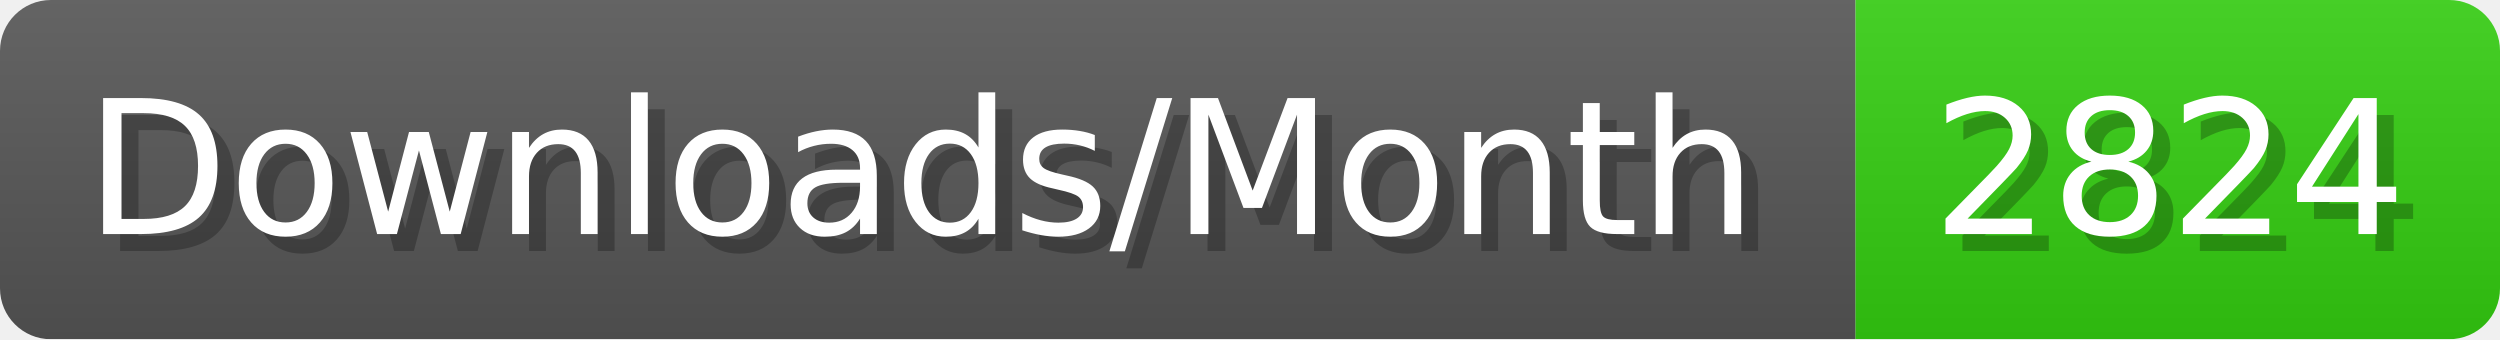
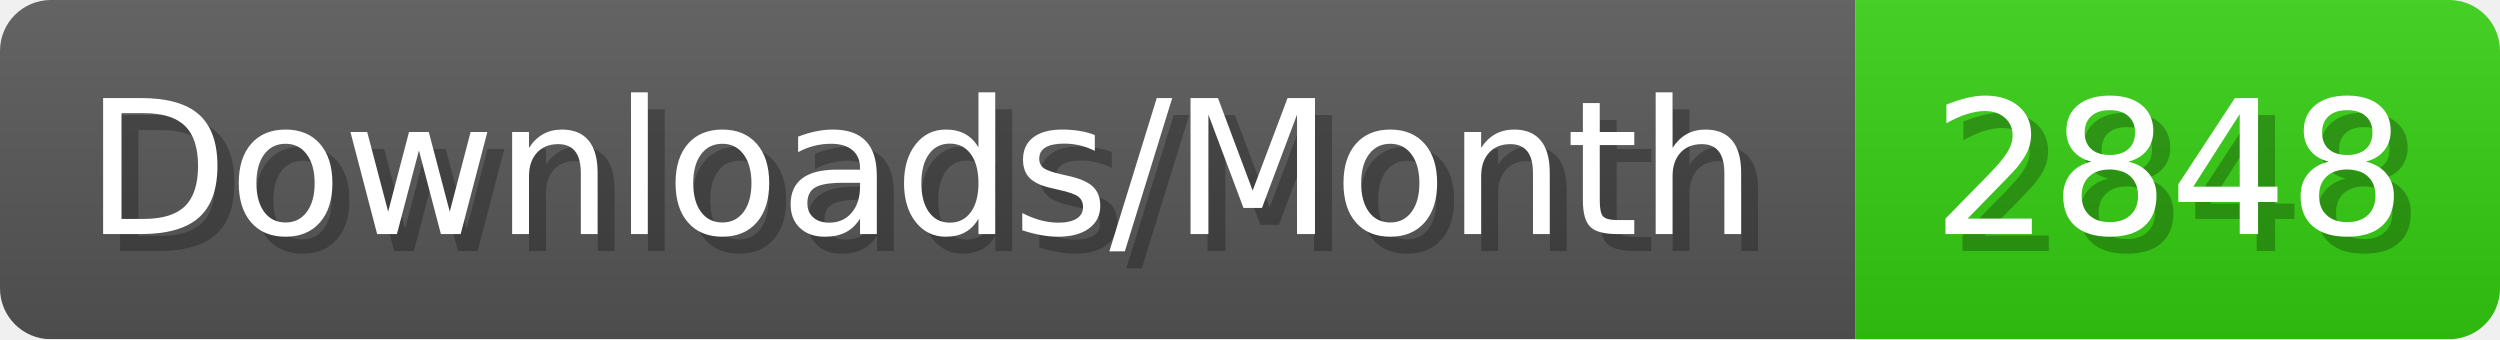
- <svg xmlns="http://www.w3.org/2000/svg" width="147.4" height="20" viewBox="0 0 1474 200" role="img" aria-label="Downloads/Month: 2824">
+ <svg xmlns="http://www.w3.org/2000/svg" width="147.4" height="20" viewBox="0 0 1474 200" role="img" aria-label="Downloads/Month: 2848">
  <linearGradient id="YlXUI" x2="0" y2="100%">
    <stop offset="0" stop-opacity=".1" stop-color="#EEE" />
    <stop offset="1" stop-opacity=".1" />
  </linearGradient>
  <mask id="JHhop">
    <rect width="1474" height="200" rx="30" fill="#FFF" />
  </mask>
  <g mask="url(#JHhop)">
    <rect width="1094" height="200" fill="#555" />
    <rect width="380" height="200" fill="#3C1" x="1094" />
    <rect width="1474" height="200" fill="url(#YlXUI)" />
  </g>
  <g aria-hidden="true" fill="#fff" text-anchor="start" font-family="Verdana,DejaVu Sans,sans-serif" font-size="110">
    <text x="60" y="148" textLength="994" fill="#000" opacity="0.25">Downloads/Month</text>
    <text x="50" y="138" textLength="994">Downloads/Month</text>
-     <text x="1149" y="148" textLength="280" fill="#000" opacity="0.25">2824</text>
-     <text x="1139" y="138" textLength="280">2824</text>
+     <text x="1149" y="148" textLength="280" fill="#000" opacity="0.25">2848</text>
+     <text x="1139" y="138" textLength="280">2848</text>
  </g>
</svg>
